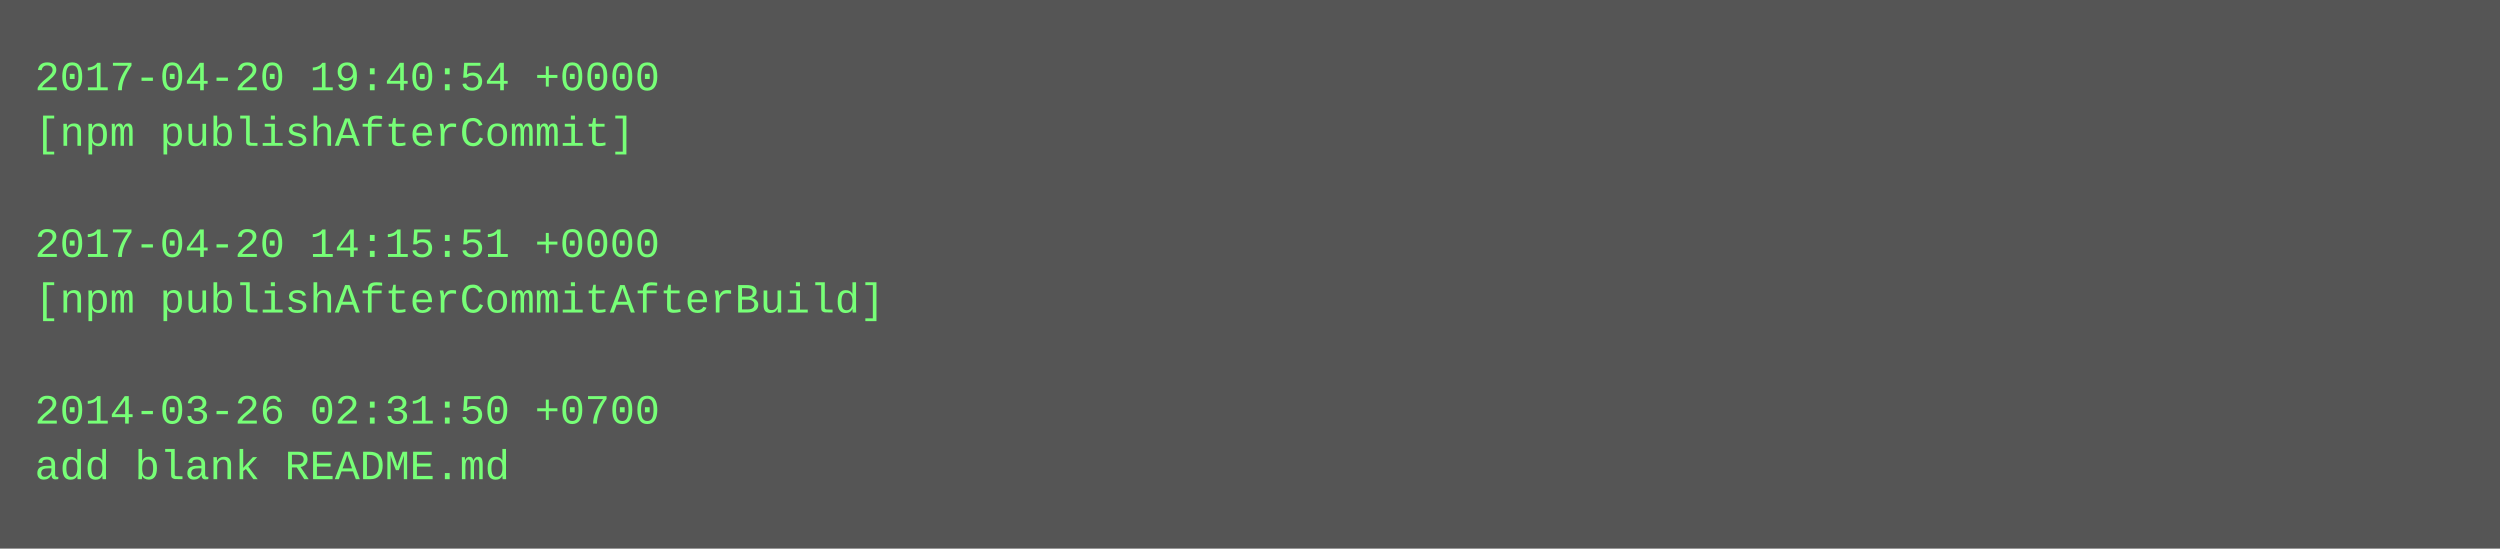
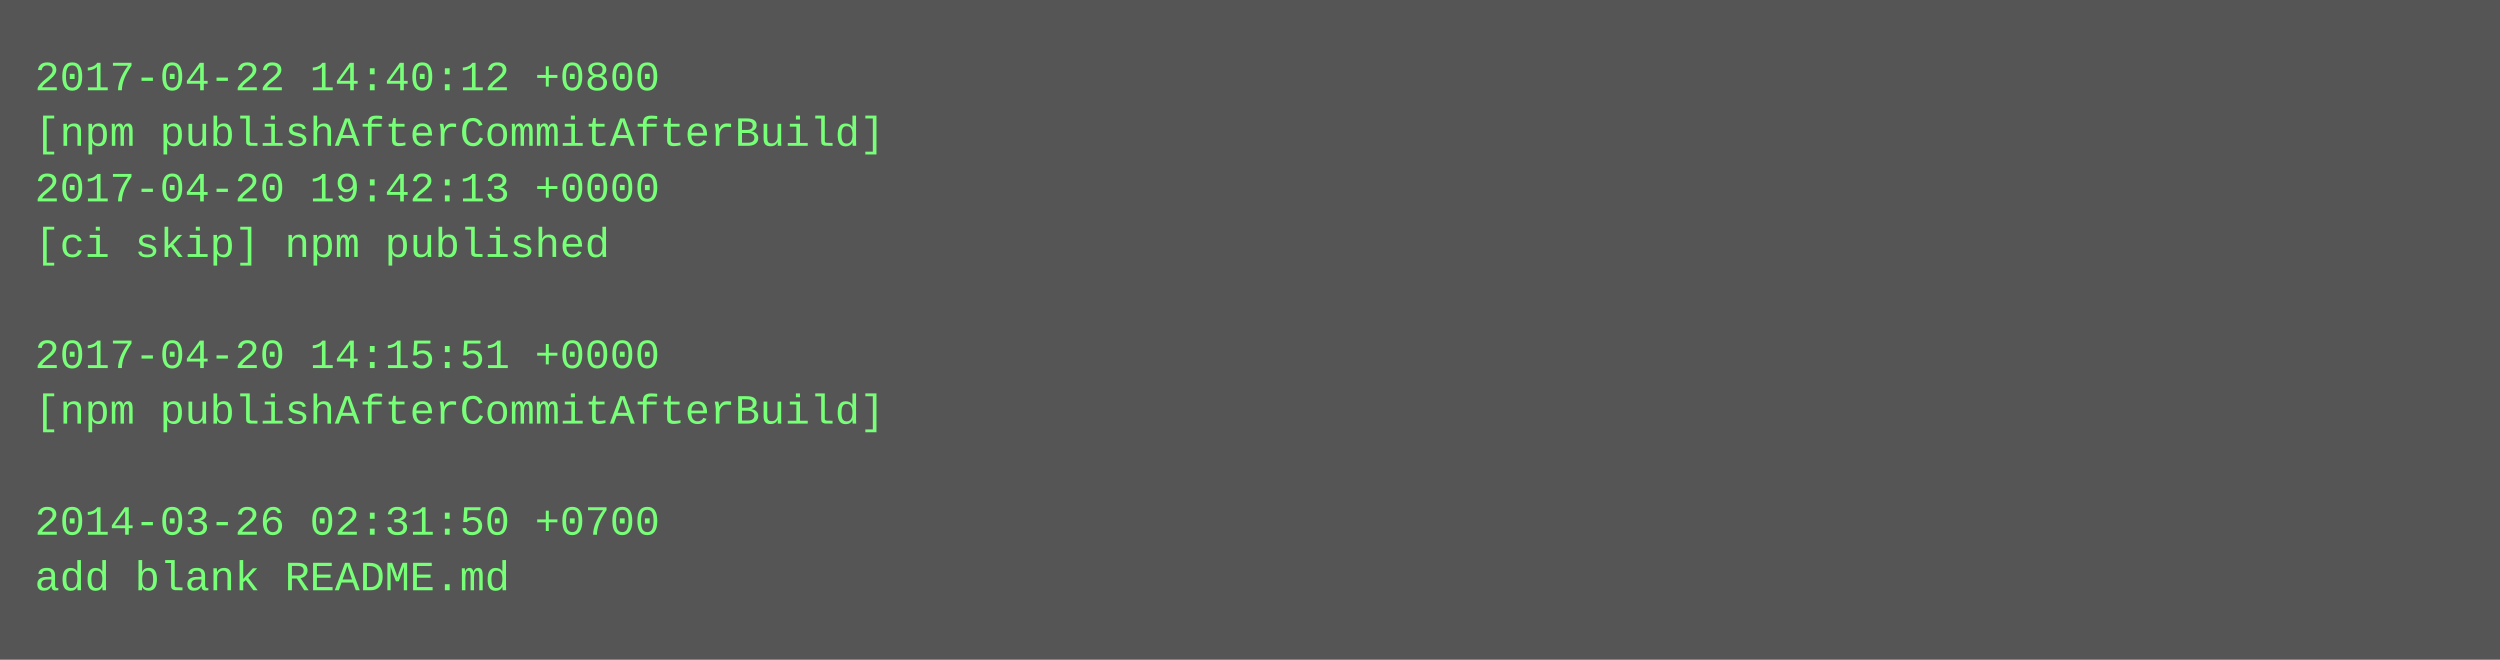
- <svg xmlns="http://www.w3.org/2000/svg" height="158" width="720">
-   <rect height="158" fill="#555" width="720" />
+ <svg xmlns="http://www.w3.org/2000/svg" height="190" width="720">
+   <rect height="190" fill="#555" width="720" />
  <text fill="#7f7" font-family="Courier New" font-size="12" xml:space="preserve">
-     <tspan x="10" y="26">2017-04-20 19:40:54 +0000</tspan>
-     <tspan x="10" y="42">[npm publishAfterCommit]</tspan>
-     <tspan x="10" y="58" />
-     <tspan x="10" y="74">2017-04-20 14:15:51 +0000</tspan>
-     <tspan x="10" y="90">[npm publishAfterCommitAfterBuild]</tspan>
-     <tspan x="10" y="106" />
-     <tspan x="10" y="122">2014-03-26 02:31:50 +0700</tspan>
-     <tspan x="10" y="138">add blank README.md</tspan>
+     <tspan x="10" y="26">2017-04-22 14:40:12 +0800</tspan>
+     <tspan x="10" y="42">[npm publishAfterCommitAfterBuild]</tspan>
+     <tspan x="10" y="58">2017-04-20 19:42:13 +0000</tspan>
+     <tspan x="10" y="74">[ci skip] npm published</tspan>
+     <tspan x="10" y="90" />
+     <tspan x="10" y="106">2017-04-20 14:15:51 +0000</tspan>
+     <tspan x="10" y="122">[npm publishAfterCommitAfterBuild]</tspan>
+     <tspan x="10" y="138" />
+     <tspan x="10" y="154">2014-03-26 02:31:50 +0700</tspan>
+     <tspan x="10" y="170">add blank README.md</tspan>
  </text>
</svg>
